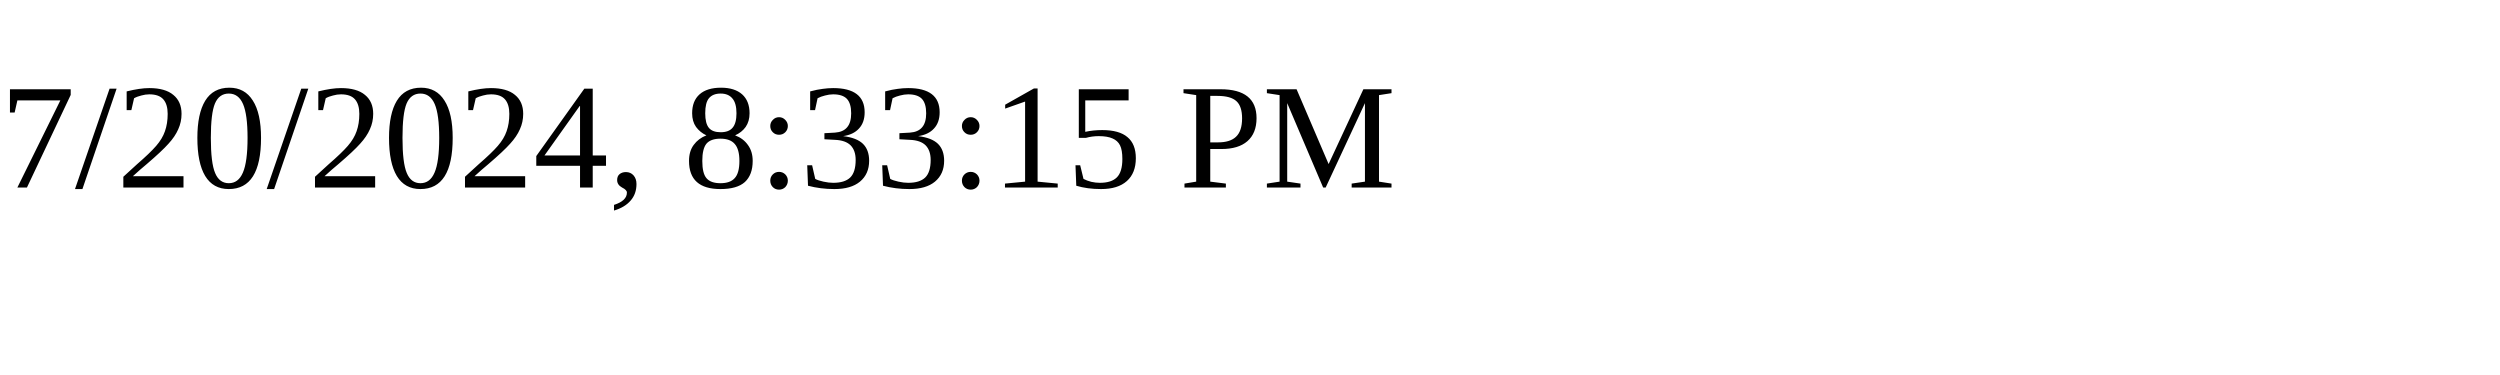
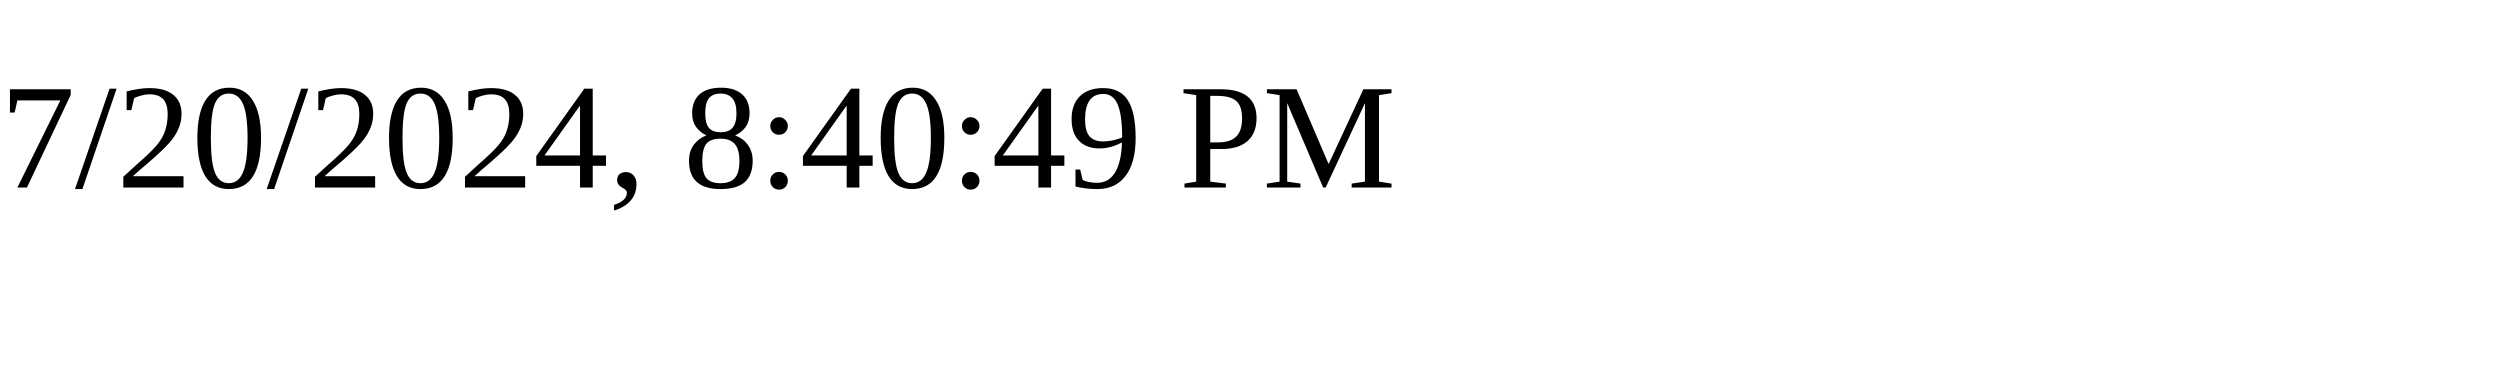
<svg xmlns="http://www.w3.org/2000/svg" height="30" width="200">
-   <text x="0" y="15">7/20/2024, 8:33:15 PM</text>
+   <text x="0" y="15">7/20/2024, 8:40:49 PM</text>
</svg>
